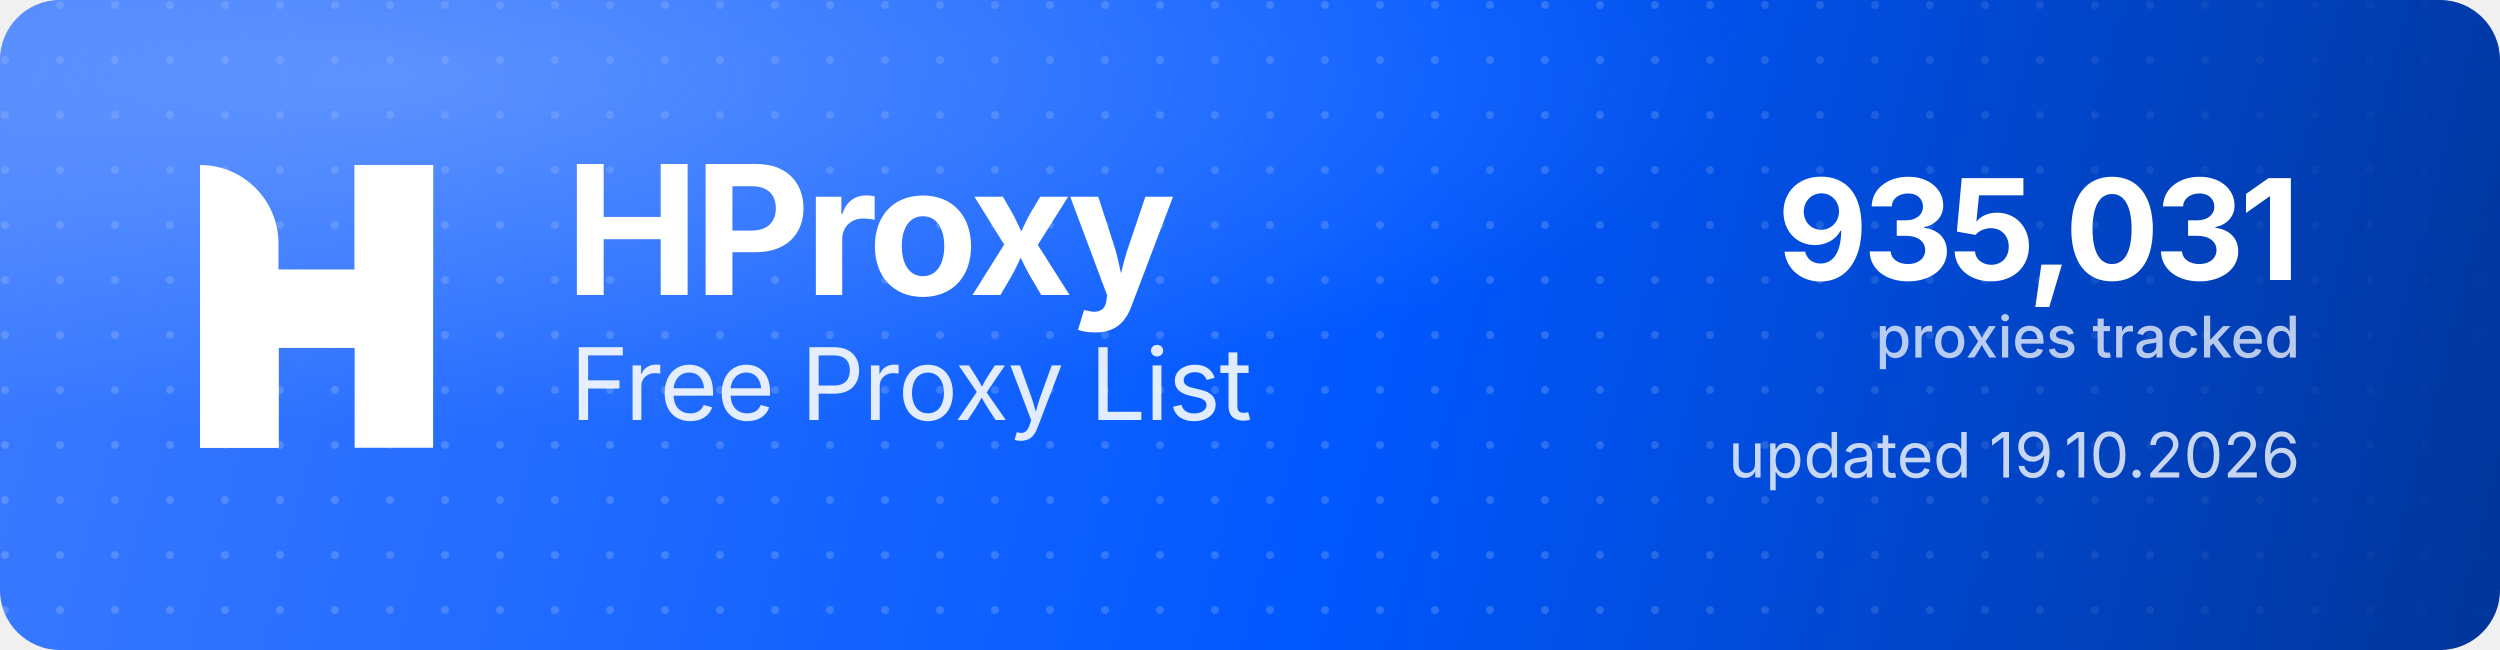
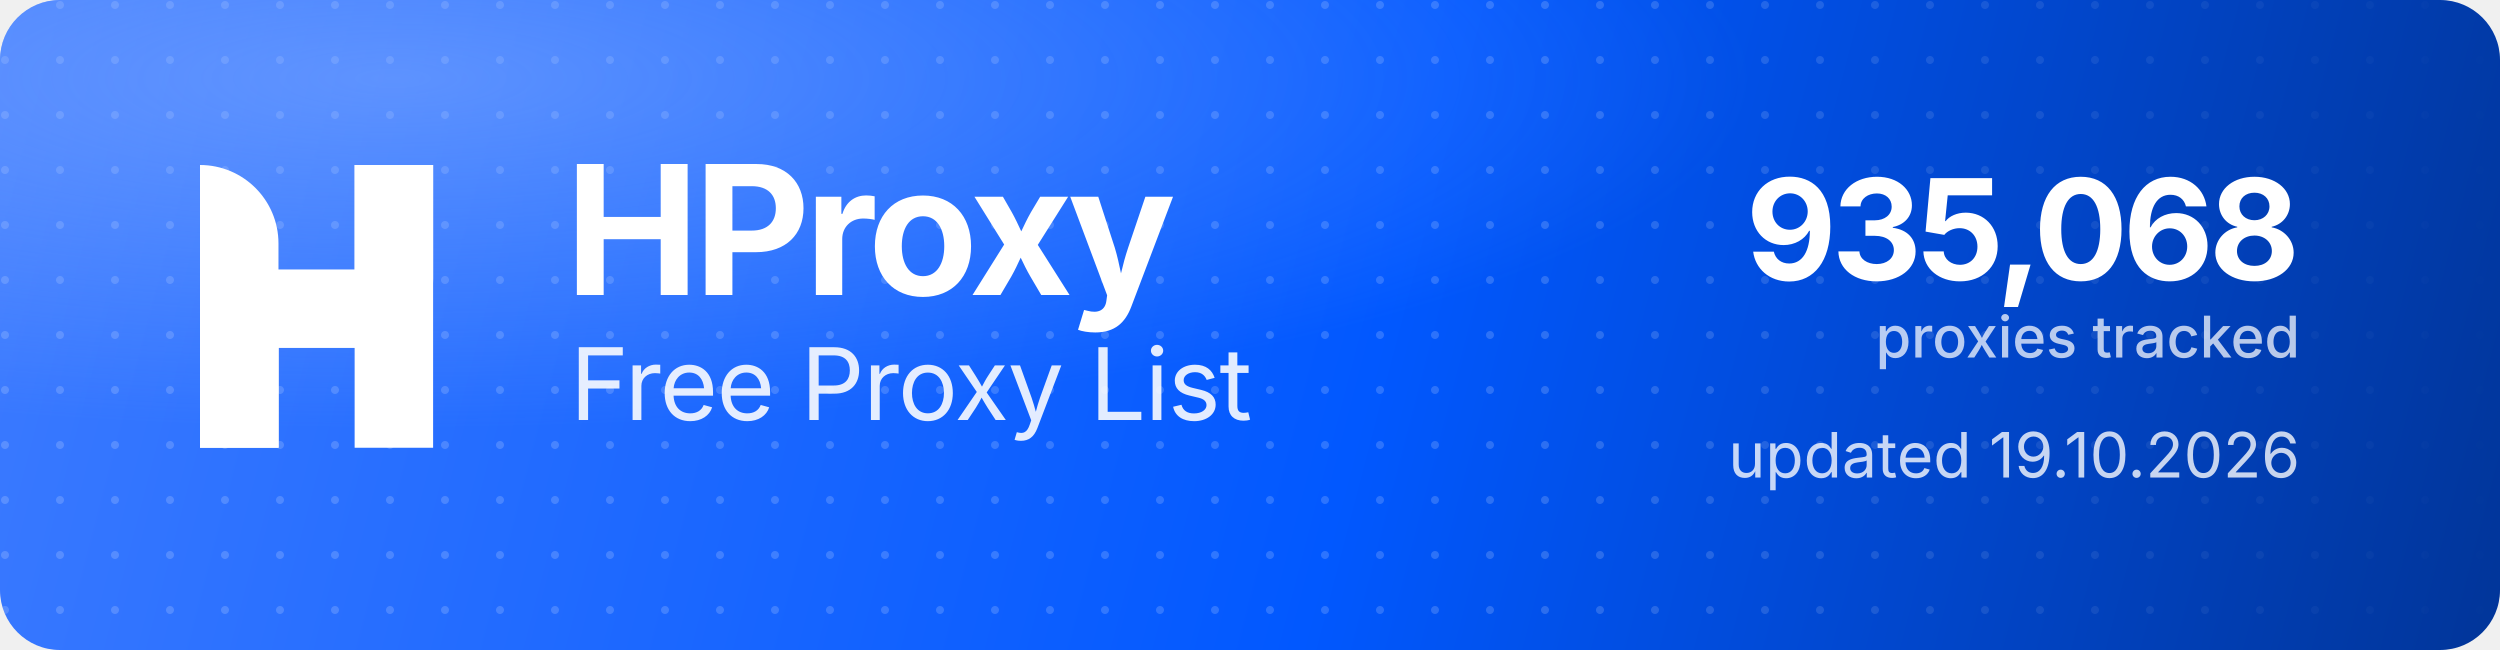
<svg xmlns="http://www.w3.org/2000/svg" width="1000" height="260" viewBox="0 0 1000 260" role="img" aria-label="HProxy Free Proxy List">
  <defs>
    <linearGradient id="hp-bg" x1="0" y1="0" x2="1000" y2="260" gradientUnits="userSpaceOnUse">
      <stop offset="0" stop-color="#3D7BFF" />
      <stop offset="0.55" stop-color="#0158FF" />
      <stop offset="1" stop-color="#013599" />
    </linearGradient>
    <radialGradient id="hp-glow" cx="0.16" cy="0.12" r="0.9">
      <stop offset="0" stop-color="#8FB4FF" stop-opacity="0.5" />
      <stop offset="0.6" stop-color="#8FB4FF" stop-opacity="0" />
    </radialGradient>
    <pattern id="hp-dots" width="22" height="22" patternUnits="userSpaceOnUse">
      <circle cx="2" cy="2" r="1.6" fill="#FFFFFF" fill-opacity="0.17" />
    </pattern>
    <linearGradient id="hp-dot-fade" x1="0" y1="0" x2="1000" y2="0" gradientUnits="userSpaceOnUse">
      <stop offset="0" stop-color="#FFFFFF" stop-opacity="1" />
      <stop offset="0.62" stop-color="#FFFFFF" stop-opacity="1" />
      <stop offset="1" stop-color="#FFFFFF" stop-opacity="0" />
    </linearGradient>
    <mask id="hp-dot-mask">
      <rect width="1000" height="260" fill="url(#hp-dot-fade)" />
    </mask>
  </defs>
  <rect width="1000" height="260" rx="24" fill="url(#hp-bg)" />
  <rect width="1000" height="260" rx="24" fill="url(#hp-dots)" mask="url(#hp-dot-mask)" />
  <rect width="1000" height="260" rx="24" fill="url(#hp-glow)" />
  <g transform="translate(80,66) scale(4.35)" fill="#FFFFFF">
    <path d="M0 0V0C3.985 0 7.216 3.231 7.216 7.216V26H0V0Z" />
    <rect x="14.219" width="7.216" height="26" />
    <path d="M7.235 26H0V15.971C0 12.455 2.851 9.604 6.367 9.604H14.22V0H21.437V10.453C21.437 13.97 18.586 16.82 15.069 16.82H7.235V26Z" />
  </g>
  <text x="226" y="118" font-family="'Geist','Inter','Segoe UI',system-ui,-apple-system,Helvetica,Arial,sans-serif" font-size="72" font-weight="700" letter-spacing="-2.3" fill="#FFFFFF">HProxy</text>
  <text x="228" y="168" font-family="'Geist','Inter','Segoe UI',system-ui,-apple-system,Helvetica,Arial,sans-serif" font-size="40" font-weight="400" letter-spacing="-0.5" fill="#FFFFFF" fill-opacity="0.88">Free Proxy List</text>
-   <text x="920" y="112" text-anchor="end" font-family="'Geist','Inter','Segoe UI',system-ui,-apple-system,Helvetica,Arial,sans-serif" font-size="56" font-weight="700" letter-spacing="-2" fill="#FFFFFF">935,031</text>
+   <text x="920" y="112" text-anchor="end" font-family="'Geist','Inter','Segoe UI',system-ui,-apple-system,Helvetica,Arial,sans-serif" font-size="56" font-weight="700" letter-spacing="-2" fill="#FFFFFF">935,068</text>
  <text x="920" y="143" text-anchor="end" font-family="'Geist','Inter','Segoe UI',system-ui,-apple-system,Helvetica,Arial,sans-serif" font-size="23" font-weight="500" fill="#FFFFFF" fill-opacity="0.72">proxies tracked</text>
  <text x="920" y="191" text-anchor="end" font-family="'Geist','Inter','Segoe UI',system-ui,-apple-system,Helvetica,Arial,sans-serif" font-size="25" font-weight="400" fill="#FFFFFF" fill-opacity="0.78">updated 19.10.2026</text>
</svg>
